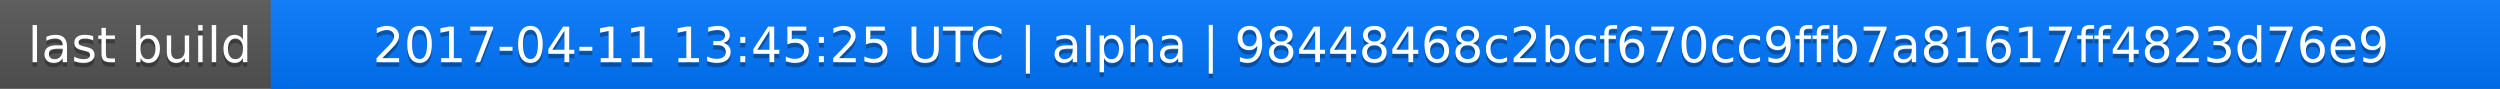
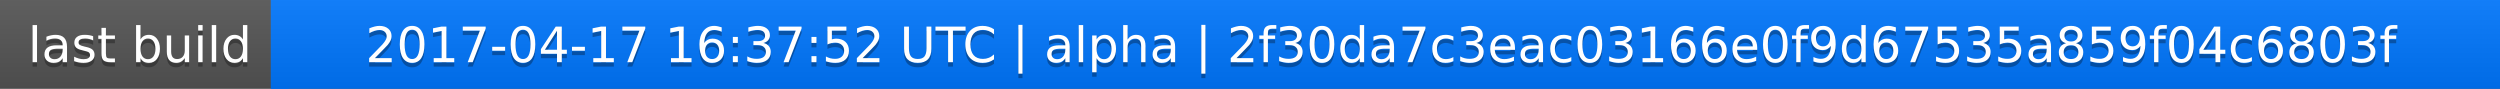
<svg xmlns="http://www.w3.org/2000/svg" width="563" height="20">
  <linearGradient id="a" x2="0" y2="100%">
    <stop offset="0" stop-color="#bbb" stop-opacity=".1" />
    <stop offset="1" stop-opacity=".1" />
  </linearGradient>
  <rect rx="0" width="563" height="20" fill="#555" />
  <rect rx="0" x="61" width="502" height="20" fill="#07f" />
  <path fill="#07f" d="M61 0h4v20h-4z" />
  <rect rx="0" width="563" height="20" fill="url(#a)" />
  <g fill="#fff" text-anchor="middle" font-family="DejaVu Sans,Verdana,Geneva,sans-serif" font-size="11">
    <text x="31.5" y="15" fill="#010101" fill-opacity=".3">last build</text>
    <text x="31.5" y="14">last build</text>
-     <text x="311" y="15" fill="#010101" fill-opacity=".3">2017-04-11 13:45:25 UTC | alpha | 98448468c2bcf670cc9ffb7a81617ff4823d76e9</text>
-     <text x="311" y="14">2017-04-11 13:45:25 UTC | alpha | 98448468c2bcf670cc9ffb7a81617ff4823d76e9</text>
+     <text x="311" y="15" fill="#010101" fill-opacity=".3">2017-04-17 16:37:52 UTC | alpha | 2f30da7c3eac03166e0f9d67535a859f04c6803f</text>
+     <text x="311" y="14">2017-04-17 16:37:52 UTC | alpha | 2f30da7c3eac03166e0f9d67535a859f04c6803f</text>
  </g>
</svg>
